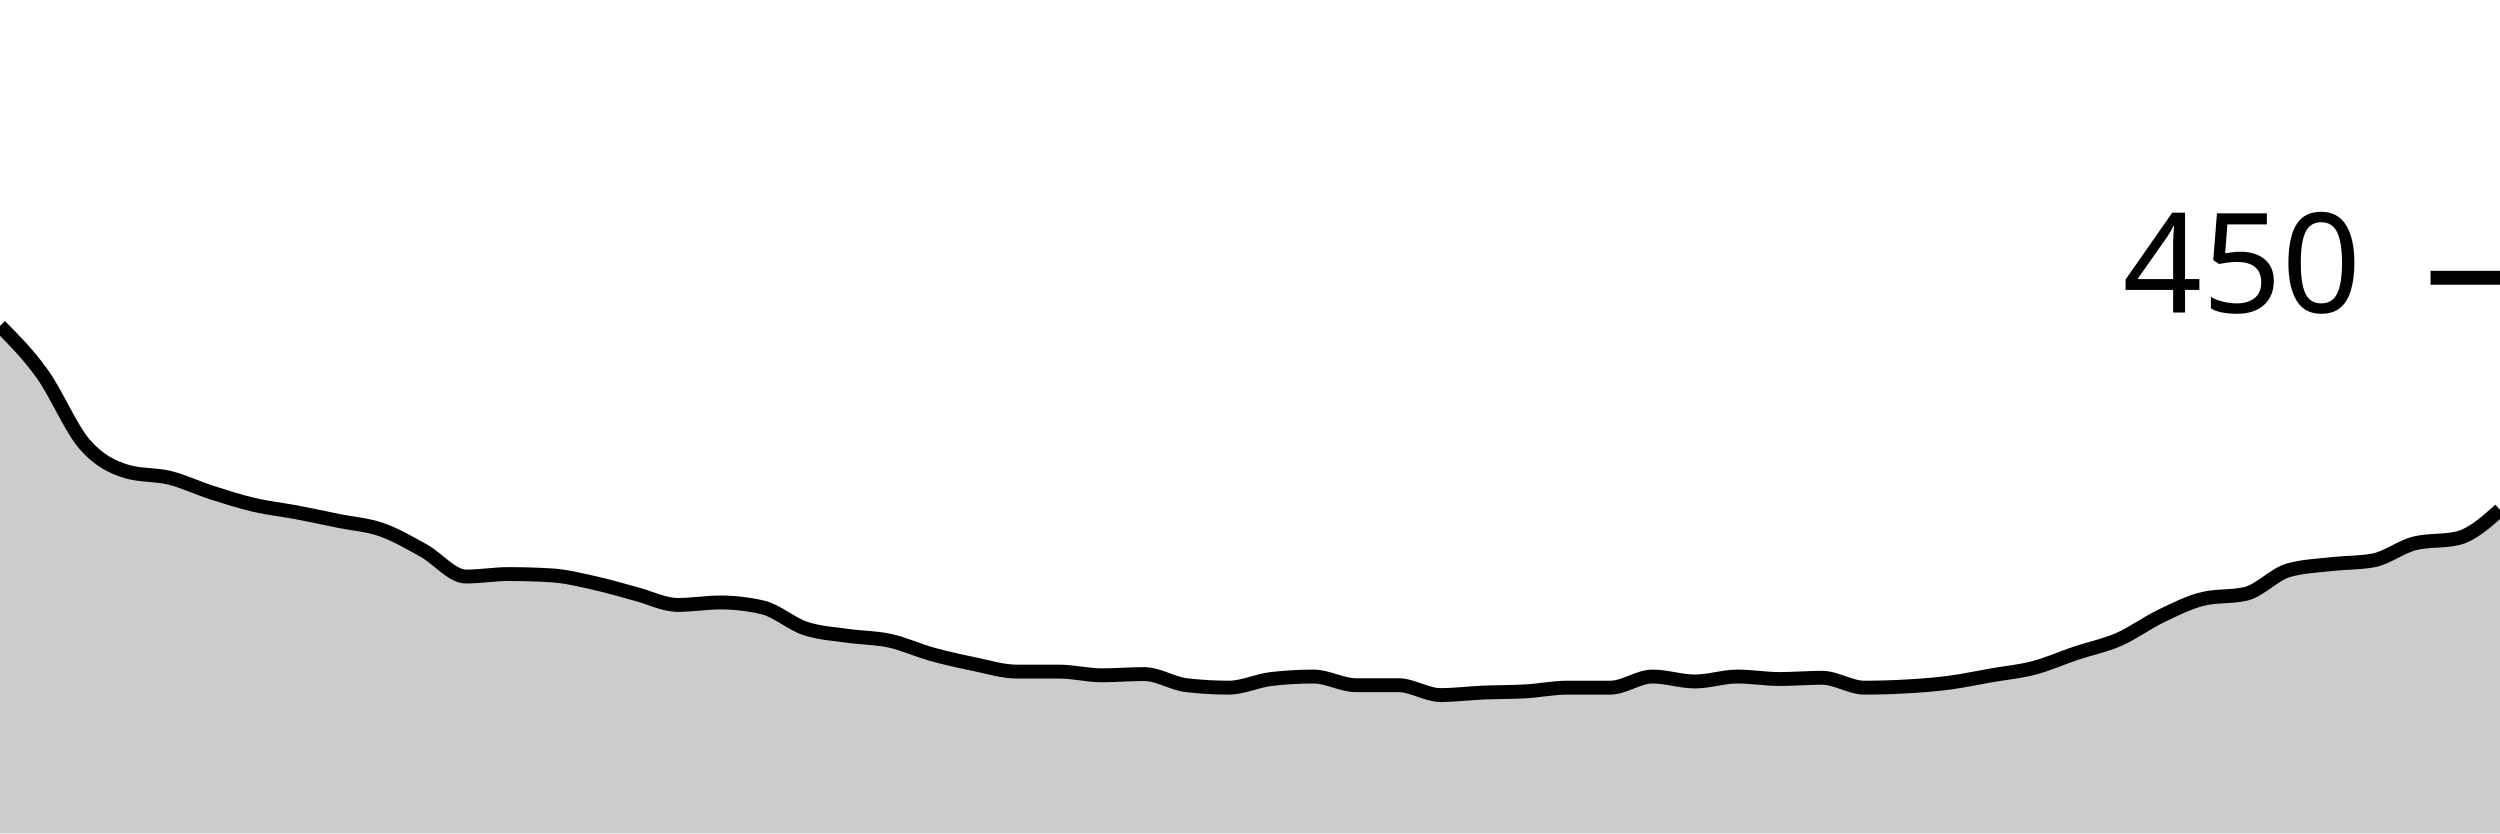
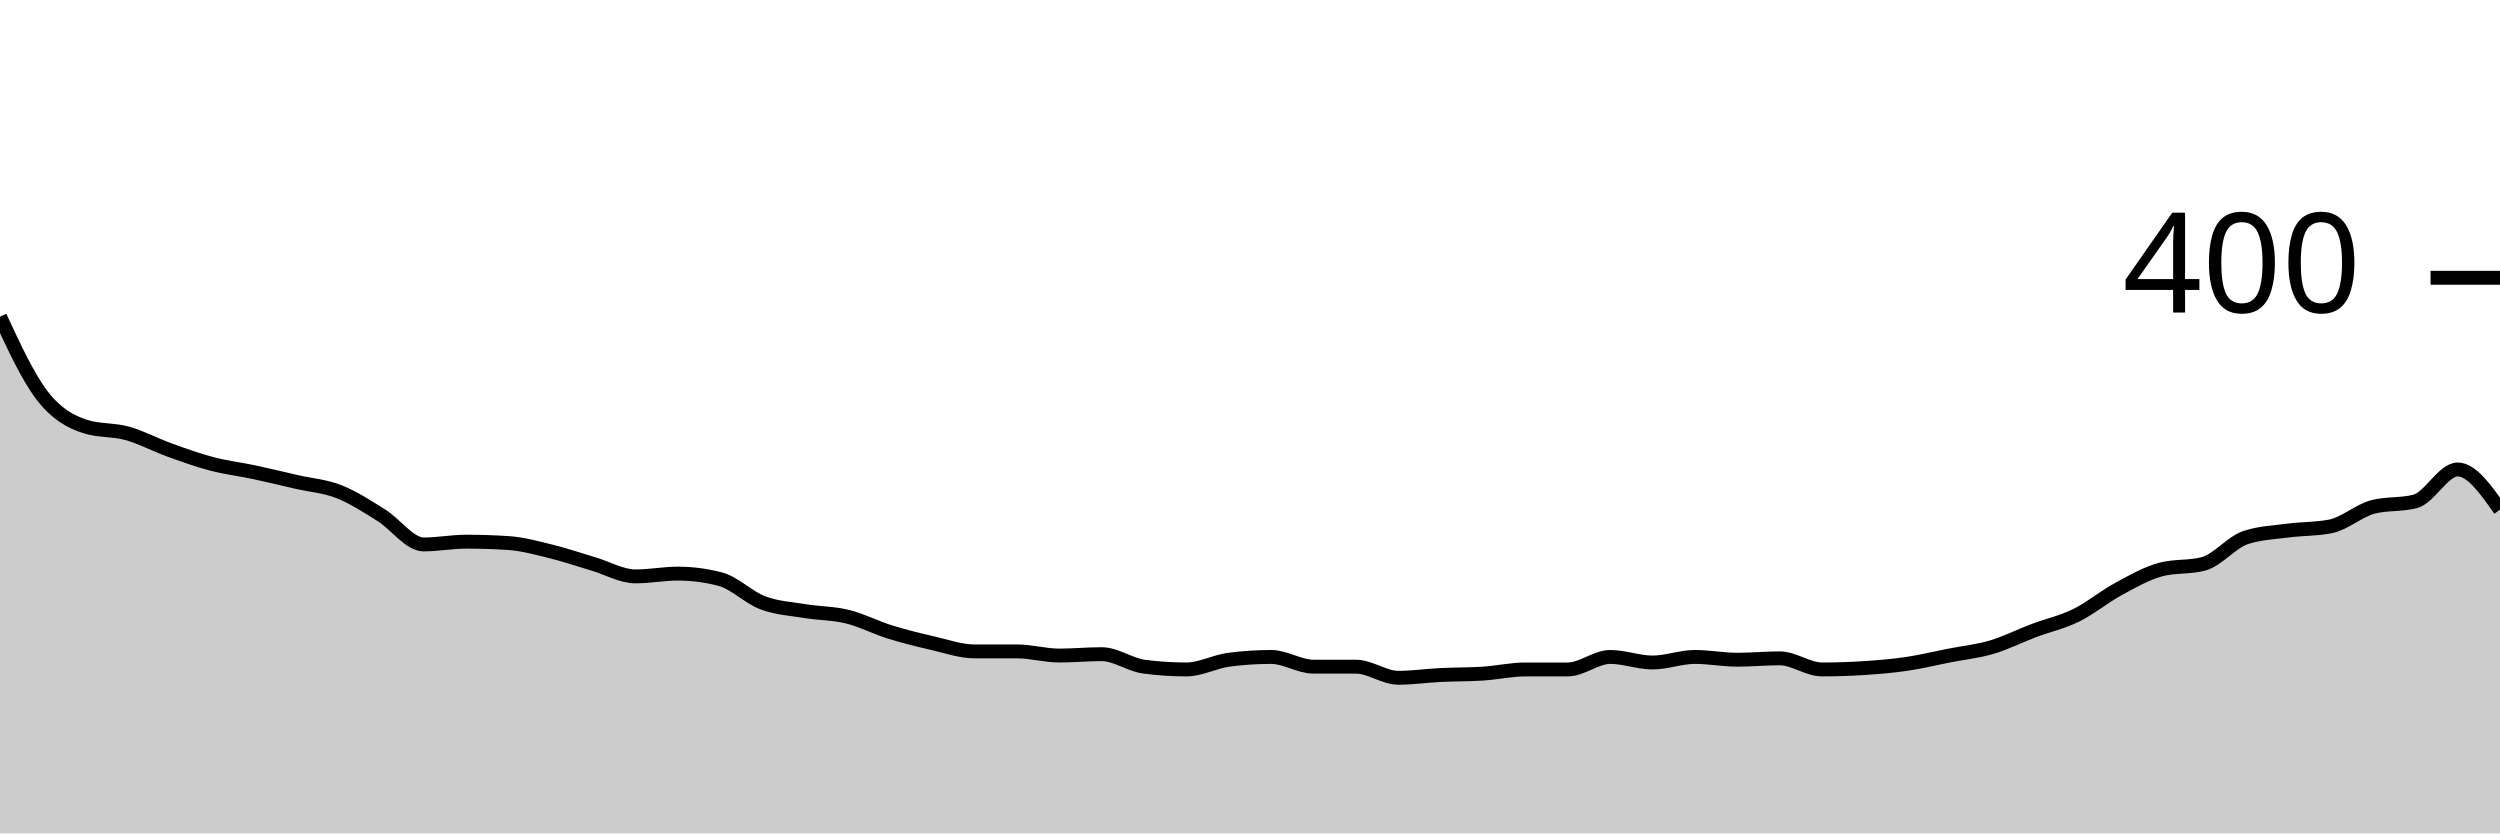
<svg xmlns="http://www.w3.org/2000/svg" viewBox="0 0 180 60">
  <g transform="translate(0,20)">
-     <path class="area" fill="rgba(0, 0, 0, 0.2)" d="M0,3.467C1.017,4.489,2.034,5.511,3.051,6.933C4.068,8.356,5.085,10.83,6.102,12C7.119,13.17,8.136,13.659,9.153,13.956C10.169,14.252,11.186,14.148,12.203,14.4C13.22,14.652,14.237,15.141,15.254,15.467C16.271,15.793,17.288,16.119,18.305,16.356C19.322,16.593,20.339,16.696,21.356,16.889C22.373,17.081,23.39,17.304,24.407,17.511C25.424,17.719,26.441,17.778,27.458,18.133C28.475,18.489,29.492,19.081,30.508,19.644C31.525,20.207,32.542,21.511,33.559,21.511C34.576,21.511,35.593,21.333,36.61,21.333C37.627,21.333,38.644,21.363,39.661,21.422C40.678,21.481,41.695,21.733,42.712,21.956C43.729,22.178,44.746,22.489,45.763,22.756C46.78,23.022,47.797,23.556,48.814,23.556C49.831,23.556,50.847,23.378,51.864,23.378C52.881,23.378,53.898,23.496,54.915,23.733C55.932,23.97,56.949,24.904,57.966,25.244C58.983,25.585,60,25.63,61.017,25.778C62.034,25.926,63.051,25.911,64.068,26.133C65.085,26.356,66.102,26.83,67.119,27.111C68.136,27.393,69.153,27.615,70.169,27.822C71.186,28.03,72.203,28.356,73.22,28.356C74.237,28.356,75.254,28.356,76.271,28.356C77.288,28.356,78.305,28.622,79.322,28.622C80.339,28.622,81.356,28.533,82.373,28.533C83.39,28.533,84.407,29.215,85.424,29.333C86.441,29.452,87.458,29.511,88.475,29.511C89.492,29.511,90.508,29.007,91.525,28.889C92.542,28.77,93.559,28.711,94.576,28.711C95.593,28.711,96.61,29.333,97.627,29.333C98.644,29.333,99.661,29.333,100.678,29.333C101.695,29.333,102.712,30.044,103.729,30.044C104.746,30.044,105.763,29.911,106.78,29.867C107.797,29.822,108.814,29.837,109.831,29.778C110.847,29.719,111.864,29.511,112.881,29.511C113.898,29.511,114.915,29.511,115.932,29.511C116.949,29.511,117.966,28.711,118.983,28.711C120,28.711,121.017,29.067,122.034,29.067C123.051,29.067,124.068,28.711,125.085,28.711C126.102,28.711,127.119,28.889,128.136,28.889C129.153,28.889,130.169,28.8,131.186,28.8C132.203,28.8,133.22,29.511,134.237,29.511C135.254,29.511,136.271,29.481,137.288,29.422C138.305,29.363,139.322,29.289,140.339,29.156C141.356,29.022,142.373,28.8,143.39,28.622C144.407,28.444,145.424,28.356,146.441,28.089C147.458,27.822,148.475,27.363,149.492,27.022C150.508,26.681,151.525,26.489,152.542,26.044C153.559,25.6,154.576,24.844,155.593,24.356C156.61,23.867,157.627,23.348,158.644,23.111C159.661,22.874,160.678,22.993,161.695,22.756C162.712,22.519,163.729,21.363,164.746,21.067C165.763,20.77,166.78,20.741,167.797,20.622C168.814,20.504,169.831,20.533,170.847,20.356C171.864,20.178,172.881,19.348,173.898,19.111C174.915,18.874,175.932,18.993,176.949,18.756C177.966,18.519,178.983,17.615,180,16.711L180,40C178.983,40,177.966,40,176.949,40C175.932,40,174.915,40,173.898,40C172.881,40,171.864,40,170.847,40C169.831,40,168.814,40,167.797,40C166.78,40,165.763,40,164.746,40C163.729,40,162.712,40,161.695,40C160.678,40,159.661,40,158.644,40C157.627,40,156.61,40,155.593,40C154.576,40,153.559,40,152.542,40C151.525,40,150.508,40,149.492,40C148.475,40,147.458,40,146.441,40C145.424,40,144.407,40,143.39,40C142.373,40,141.356,40,140.339,40C139.322,40,138.305,40,137.288,40C136.271,40,135.254,40,134.237,40C133.22,40,132.203,40,131.186,40C130.169,40,129.153,40,128.136,40C127.119,40,126.102,40,125.085,40C124.068,40,123.051,40,122.034,40C121.017,40,120,40,118.983,40C117.966,40,116.949,40,115.932,40C114.915,40,113.898,40,112.881,40C111.864,40,110.847,40,109.831,40C108.814,40,107.797,40,106.78,40C105.763,40,104.746,40,103.729,40C102.712,40,101.695,40,100.678,40C99.661,40,98.644,40,97.627,40C96.61,40,95.593,40,94.576,40C93.559,40,92.542,40,91.525,40C90.508,40,89.492,40,88.475,40C87.458,40,86.441,40,85.424,40C84.407,40,83.39,40,82.373,40C81.356,40,80.339,40,79.322,40C78.305,40,77.288,40,76.271,40C75.254,40,74.237,40,73.22,40C72.203,40,71.186,40,70.169,40C69.153,40,68.136,40,67.119,40C66.102,40,65.085,40,64.068,40C63.051,40,62.034,40,61.017,40C60,40,58.983,40,57.966,40C56.949,40,55.932,40,54.915,40C53.898,40,52.881,40,51.864,40C50.847,40,49.831,40,48.814,40C47.797,40,46.78,40,45.763,40C44.746,40,43.729,40,42.712,40C41.695,40,40.678,40,39.661,40C38.644,40,37.627,40,36.61,40C35.593,40,34.576,40,33.559,40C32.542,40,31.525,40,30.508,40C29.492,40,28.475,40,27.458,40C26.441,40,25.424,40,24.407,40C23.39,40,22.373,40,21.356,40C20.339,40,19.322,40,18.305,40C17.288,40,16.271,40,15.254,40C14.237,40,13.22,40,12.203,40C11.186,40,10.169,40,9.153,40C8.136,40,7.119,40,6.102,40C5.085,40,4.068,40,3.051,40C2.034,40,1.017,40,0,40Z" />
-     <path class="line" stroke="black" fill="none" d="M0,3.467C1.017,4.489,2.034,5.511,3.051,6.933C4.068,8.356,5.085,10.83,6.102,12C7.119,13.17,8.136,13.659,9.153,13.956C10.169,14.252,11.186,14.148,12.203,14.4C13.22,14.652,14.237,15.141,15.254,15.467C16.271,15.793,17.288,16.119,18.305,16.356C19.322,16.593,20.339,16.696,21.356,16.889C22.373,17.081,23.39,17.304,24.407,17.511C25.424,17.719,26.441,17.778,27.458,18.133C28.475,18.489,29.492,19.081,30.508,19.644C31.525,20.207,32.542,21.511,33.559,21.511C34.576,21.511,35.593,21.333,36.61,21.333C37.627,21.333,38.644,21.363,39.661,21.422C40.678,21.481,41.695,21.733,42.712,21.956C43.729,22.178,44.746,22.489,45.763,22.756C46.78,23.022,47.797,23.556,48.814,23.556C49.831,23.556,50.847,23.378,51.864,23.378C52.881,23.378,53.898,23.496,54.915,23.733C55.932,23.97,56.949,24.904,57.966,25.244C58.983,25.585,60,25.63,61.017,25.778C62.034,25.926,63.051,25.911,64.068,26.133C65.085,26.356,66.102,26.83,67.119,27.111C68.136,27.393,69.153,27.615,70.169,27.822C71.186,28.03,72.203,28.356,73.22,28.356C74.237,28.356,75.254,28.356,76.271,28.356C77.288,28.356,78.305,28.622,79.322,28.622C80.339,28.622,81.356,28.533,82.373,28.533C83.39,28.533,84.407,29.215,85.424,29.333C86.441,29.452,87.458,29.511,88.475,29.511C89.492,29.511,90.508,29.007,91.525,28.889C92.542,28.77,93.559,28.711,94.576,28.711C95.593,28.711,96.61,29.333,97.627,29.333C98.644,29.333,99.661,29.333,100.678,29.333C101.695,29.333,102.712,30.044,103.729,30.044C104.746,30.044,105.763,29.911,106.78,29.867C107.797,29.822,108.814,29.837,109.831,29.778C110.847,29.719,111.864,29.511,112.881,29.511C113.898,29.511,114.915,29.511,115.932,29.511C116.949,29.511,117.966,28.711,118.983,28.711C120,28.711,121.017,29.067,122.034,29.067C123.051,29.067,124.068,28.711,125.085,28.711C126.102,28.711,127.119,28.889,128.136,28.889C129.153,28.889,130.169,28.8,131.186,28.8C132.203,28.8,133.22,29.511,134.237,29.511C135.254,29.511,136.271,29.481,137.288,29.422C138.305,29.363,139.322,29.289,140.339,29.156C141.356,29.022,142.373,28.8,143.39,28.622C144.407,28.444,145.424,28.356,146.441,28.089C147.458,27.822,148.475,27.363,149.492,27.022C150.508,26.681,151.525,26.489,152.542,26.044C153.559,25.6,154.576,24.844,155.593,24.356C156.61,23.867,157.627,23.348,158.644,23.111C159.661,22.874,160.678,22.993,161.695,22.756C162.712,22.519,163.729,21.363,164.746,21.067C165.763,20.77,166.78,20.741,167.797,20.622C168.814,20.504,169.831,20.533,170.847,20.356C171.864,20.178,172.881,19.348,173.898,19.111C174.915,18.874,175.932,18.993,176.949,18.756C177.966,18.519,178.983,17.615,180,16.711" />
+     <path class="area" fill="rgba(0, 0, 0, 0.2)" d="M0,2.8C1.017,4.992,2.034,7.183,3.051,8.5C4.068,9.817,5.085,10.367,6.102,10.7C7.119,11.033,8.136,10.917,9.153,11.2C10.169,11.483,11.186,12.033,12.203,12.4C13.22,12.767,14.237,13.133,15.254,13.4C16.271,13.667,17.288,13.783,18.305,14C19.322,14.217,20.339,14.467,21.356,14.7C22.373,14.933,23.39,15,24.407,15.4C25.424,15.8,26.441,16.467,27.458,17.1C28.475,17.733,29.492,19.2,30.508,19.2C31.525,19.2,32.542,19,33.559,19C34.576,19,35.593,19.033,36.61,19.1C37.627,19.167,38.644,19.45,39.661,19.7C40.678,19.95,41.695,20.3,42.712,20.6C43.729,20.9,44.746,21.5,45.763,21.5C46.78,21.5,47.797,21.3,48.814,21.3C49.831,21.3,50.847,21.433,51.864,21.7C52.881,21.967,53.898,23.017,54.915,23.4C55.932,23.783,56.949,23.833,57.966,24C58.983,24.167,60,24.15,61.017,24.4C62.034,24.65,63.051,25.183,64.068,25.5C65.085,25.817,66.102,26.067,67.119,26.3C68.136,26.533,69.153,26.9,70.169,26.9C71.186,26.9,72.203,26.9,73.22,26.9C74.237,26.9,75.254,27.2,76.271,27.2C77.288,27.2,78.305,27.1,79.322,27.1C80.339,27.1,81.356,27.867,82.373,28C83.39,28.133,84.407,28.2,85.424,28.2C86.441,28.2,87.458,27.633,88.475,27.5C89.492,27.367,90.508,27.3,91.525,27.3C92.542,27.3,93.559,28,94.576,28C95.593,28,96.61,28,97.627,28C98.644,28,99.661,28.8,100.678,28.8C101.695,28.8,102.712,28.65,103.729,28.6C104.746,28.55,105.763,28.567,106.78,28.5C107.797,28.433,108.814,28.2,109.831,28.2C110.847,28.2,111.864,28.2,112.881,28.2C113.898,28.2,114.915,27.3,115.932,27.3C116.949,27.3,117.966,27.7,118.983,27.7C120,27.7,121.017,27.3,122.034,27.3C123.051,27.3,124.068,27.5,125.085,27.5C126.102,27.5,127.119,27.4,128.136,27.4C129.153,27.4,130.169,28.2,131.186,28.2C132.203,28.2,133.22,28.167,134.237,28.1C135.254,28.033,136.271,27.95,137.288,27.8C138.305,27.65,139.322,27.4,140.339,27.2C141.356,27,142.373,26.9,143.39,26.6C144.407,26.3,145.424,25.783,146.441,25.4C147.458,25.017,148.475,24.8,149.492,24.3C150.508,23.8,151.525,22.95,152.542,22.4C153.559,21.85,154.576,21.267,155.593,21C156.61,20.733,157.627,20.867,158.644,20.6C159.661,20.333,160.678,19.033,161.695,18.7C162.712,18.367,163.729,18.333,164.746,18.2C165.763,18.067,166.78,18.1,167.797,17.9C168.814,17.7,169.831,16.767,170.847,16.5C171.864,16.233,172.881,16.367,173.898,16.1C174.915,15.833,175.932,13.8,176.949,13.8C177.966,13.8,178.983,15.25,180,16.7L180,40C178.983,40,177.966,40,176.949,40C175.932,40,174.915,40,173.898,40C172.881,40,171.864,40,170.847,40C169.831,40,168.814,40,167.797,40C166.78,40,165.763,40,164.746,40C163.729,40,162.712,40,161.695,40C160.678,40,159.661,40,158.644,40C157.627,40,156.61,40,155.593,40C154.576,40,153.559,40,152.542,40C151.525,40,150.508,40,149.492,40C148.475,40,147.458,40,146.441,40C145.424,40,144.407,40,143.39,40C142.373,40,141.356,40,140.339,40C139.322,40,138.305,40,137.288,40C136.271,40,135.254,40,134.237,40C133.22,40,132.203,40,131.186,40C130.169,40,129.153,40,128.136,40C127.119,40,126.102,40,125.085,40C124.068,40,123.051,40,122.034,40C121.017,40,120,40,118.983,40C117.966,40,116.949,40,115.932,40C114.915,40,113.898,40,112.881,40C111.864,40,110.847,40,109.831,40C108.814,40,107.797,40,106.78,40C105.763,40,104.746,40,103.729,40C102.712,40,101.695,40,100.678,40C99.661,40,98.644,40,97.627,40C96.61,40,95.593,40,94.576,40C93.559,40,92.542,40,91.525,40C90.508,40,89.492,40,88.475,40C87.458,40,86.441,40,85.424,40C84.407,40,83.39,40,82.373,40C81.356,40,80.339,40,79.322,40C78.305,40,77.288,40,76.271,40C75.254,40,74.237,40,73.22,40C72.203,40,71.186,40,70.169,40C69.153,40,68.136,40,67.119,40C66.102,40,65.085,40,64.068,40C63.051,40,62.034,40,61.017,40C60,40,58.983,40,57.966,40C56.949,40,55.932,40,54.915,40C53.898,40,52.881,40,51.864,40C50.847,40,49.831,40,48.814,40C47.797,40,46.78,40,45.763,40C44.746,40,43.729,40,42.712,40C41.695,40,40.678,40,39.661,40C38.644,40,37.627,40,36.61,40C35.593,40,34.576,40,33.559,40C32.542,40,31.525,40,30.508,40C29.492,40,28.475,40,27.458,40C26.441,40,25.424,40,24.407,40C23.39,40,22.373,40,21.356,40C20.339,40,19.322,40,18.305,40C17.288,40,16.271,40,15.254,40C14.237,40,13.22,40,12.203,40C11.186,40,10.169,40,9.153,40C8.136,40,7.119,40,6.102,40C5.085,40,4.068,40,3.051,40C2.034,40,1.017,40,0,40Z" />
+     <path class="line" stroke="black" fill="none" d="M0,2.8C1.017,4.992,2.034,7.183,3.051,8.5C4.068,9.817,5.085,10.367,6.102,10.7C7.119,11.033,8.136,10.917,9.153,11.2C10.169,11.483,11.186,12.033,12.203,12.4C13.22,12.767,14.237,13.133,15.254,13.4C16.271,13.667,17.288,13.783,18.305,14C19.322,14.217,20.339,14.467,21.356,14.7C22.373,14.933,23.39,15,24.407,15.4C25.424,15.8,26.441,16.467,27.458,17.1C28.475,17.733,29.492,19.2,30.508,19.2C31.525,19.2,32.542,19,33.559,19C34.576,19,35.593,19.033,36.61,19.1C37.627,19.167,38.644,19.45,39.661,19.7C40.678,19.95,41.695,20.3,42.712,20.6C43.729,20.9,44.746,21.5,45.763,21.5C46.78,21.5,47.797,21.3,48.814,21.3C49.831,21.3,50.847,21.433,51.864,21.7C52.881,21.967,53.898,23.017,54.915,23.4C55.932,23.783,56.949,23.833,57.966,24C58.983,24.167,60,24.15,61.017,24.4C62.034,24.65,63.051,25.183,64.068,25.5C65.085,25.817,66.102,26.067,67.119,26.3C68.136,26.533,69.153,26.9,70.169,26.9C71.186,26.9,72.203,26.9,73.22,26.9C74.237,26.9,75.254,27.2,76.271,27.2C77.288,27.2,78.305,27.1,79.322,27.1C80.339,27.1,81.356,27.867,82.373,28C83.39,28.133,84.407,28.2,85.424,28.2C86.441,28.2,87.458,27.633,88.475,27.5C89.492,27.367,90.508,27.3,91.525,27.3C92.542,27.3,93.559,28,94.576,28C95.593,28,96.61,28,97.627,28C98.644,28,99.661,28.8,100.678,28.8C101.695,28.8,102.712,28.65,103.729,28.6C104.746,28.55,105.763,28.567,106.78,28.5C107.797,28.433,108.814,28.2,109.831,28.2C110.847,28.2,111.864,28.2,112.881,28.2C113.898,28.2,114.915,27.3,115.932,27.3C116.949,27.3,117.966,27.7,118.983,27.7C120,27.7,121.017,27.3,122.034,27.3C123.051,27.3,124.068,27.5,125.085,27.5C126.102,27.5,127.119,27.4,128.136,27.4C129.153,27.4,130.169,28.2,131.186,28.2C132.203,28.2,133.22,28.167,134.237,28.1C135.254,28.033,136.271,27.95,137.288,27.8C138.305,27.65,139.322,27.4,140.339,27.2C141.356,27,142.373,26.9,143.39,26.6C144.407,26.3,145.424,25.783,146.441,25.4C147.458,25.017,148.475,24.8,149.492,24.3C150.508,23.8,151.525,22.95,152.542,22.4C153.559,21.85,154.576,21.267,155.593,21C156.61,20.733,157.627,20.867,158.644,20.6C159.661,20.333,160.678,19.033,161.695,18.7C162.712,18.367,163.729,18.333,164.746,18.2C165.763,18.067,166.78,18.1,167.797,17.9C168.814,17.7,169.831,16.767,170.847,16.5C171.864,16.233,172.881,16.367,173.898,16.1C174.915,15.833,175.932,13.8,176.949,13.8C177.966,13.8,178.983,15.25,180,16.7" />
    <path class="axis-ceiling" stroke-width="1" stroke="black" fill="none" d="M175,0L180,0" />
-     <text class="axis-ceiling-label" font-family="sans-serif" text-anchor="end" font-size="10px" x="170" y="2.5">450</text>
+     <text class="axis-ceiling-label" font-family="sans-serif" text-anchor="end" font-size="10px" x="170" y="2.5">400</text>
  </g>
</svg>
